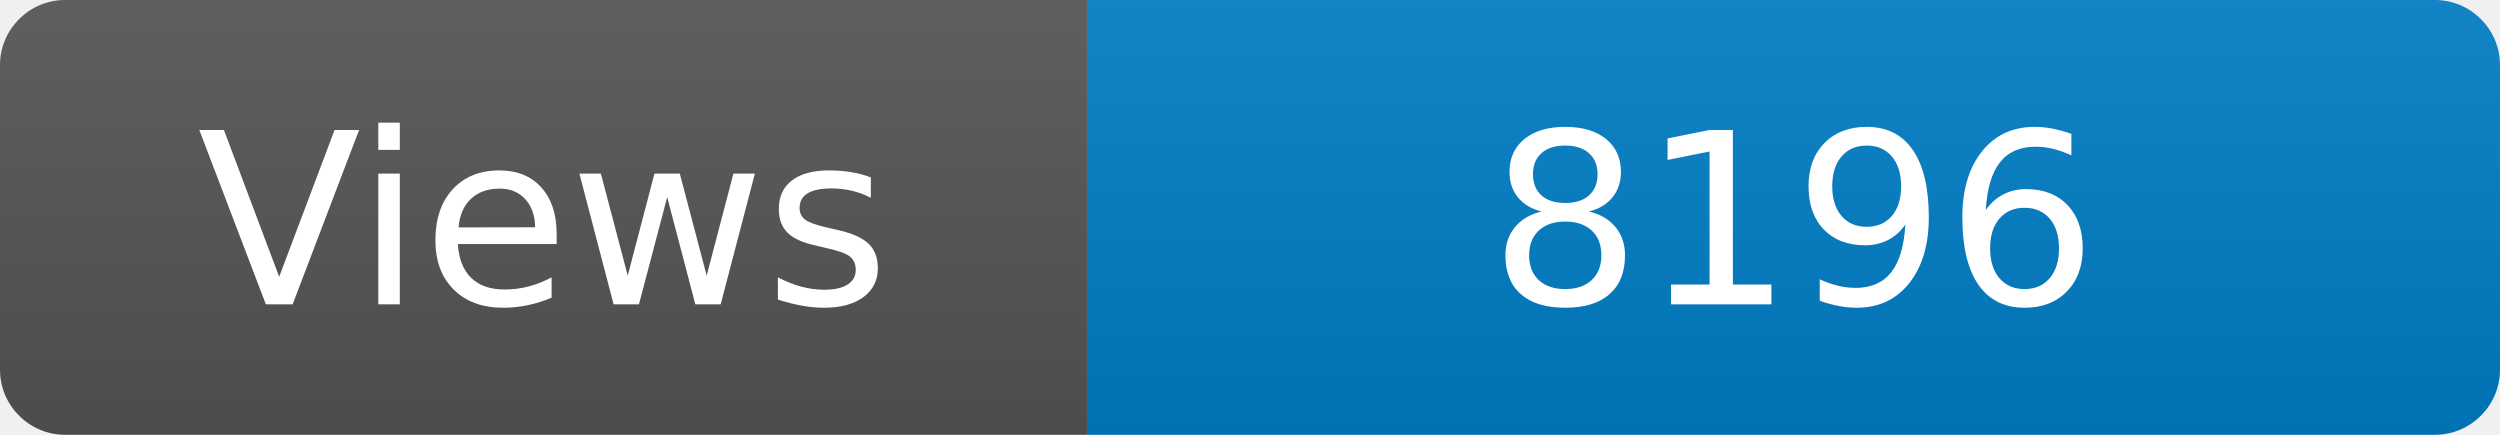
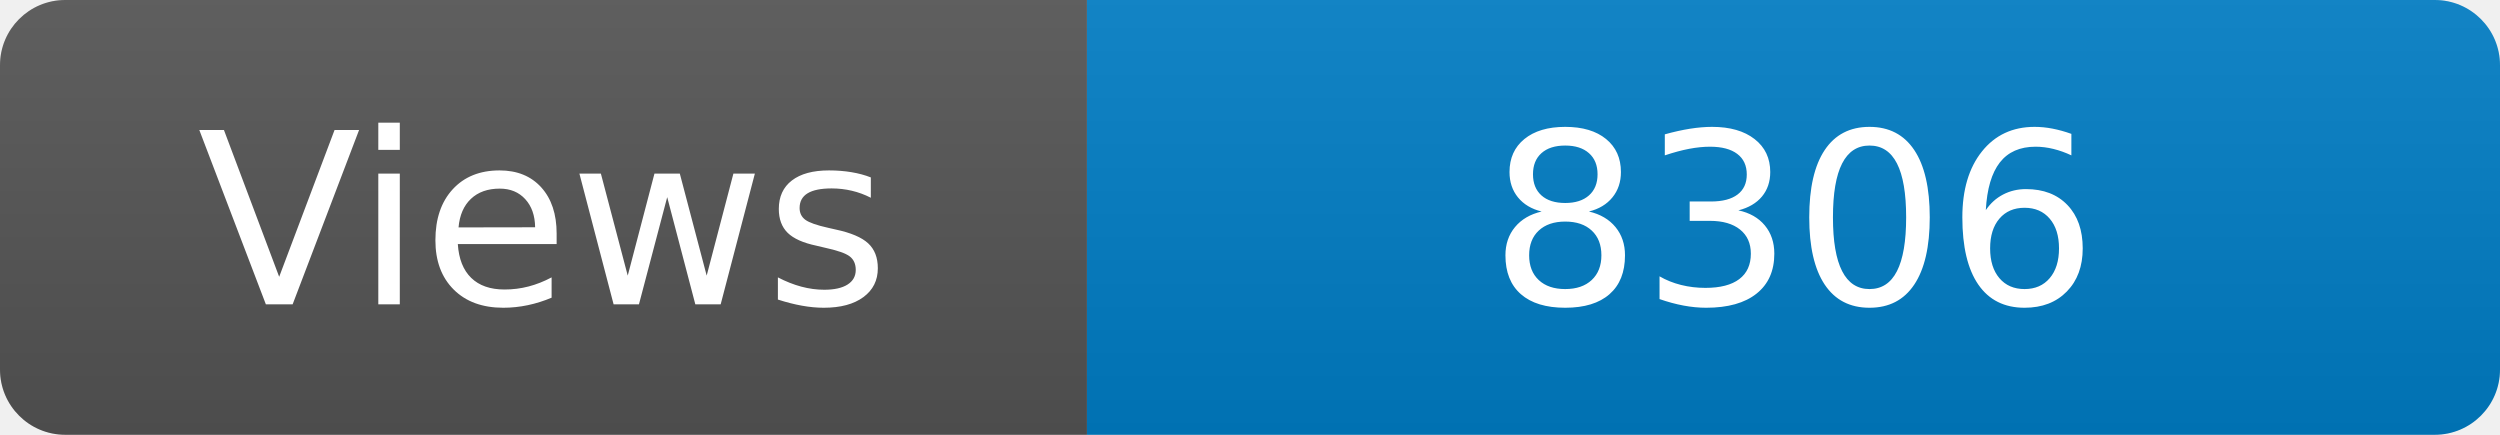
<svg xmlns="http://www.w3.org/2000/svg" width="115" height="20" role="img" aria-label="Maintained?: yes">
  <linearGradient id="s" x2="0" y2="100%">
    <stop offset="0" stop-color="#bbb" stop-opacity=".1" />
    <stop offset="1" stop-opacity=".1" />
  </linearGradient>
  <clipPath id="r">
    <rect width="115" height="20" rx="3" fill="#fff" />
  </clipPath>
  <g clip-path="url(#r)">
    <rect width="50" height="20" fill="#555" />
    <rect x="50" width="160" height="20" fill="#007ec6" />
    <rect width="115" height="20" fill="url(#s)" />
  </g>
  <g fill="#fff" text-anchor="middle" font-family="Verdana,Geneva,DejaVu Sans,sans-serif" font-size="110">
    <text x="250" y="140" transform="scale(.1)" fill="#fff">Views</text>
-     <text x="825" y="140" transform="scale(.1)" fill="#fff">8196</text>
+     <text x="825" y="140" transform="scale(.1)" fill="#fff">8306</text>
  </g>
</svg>
